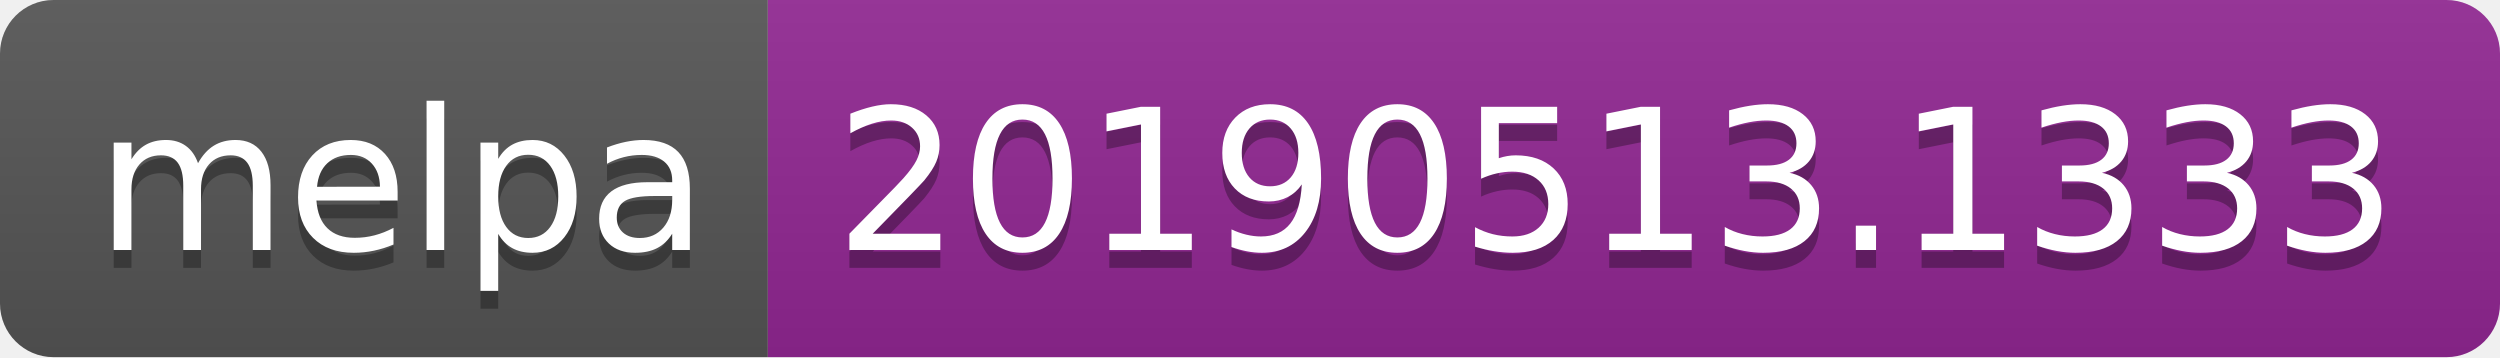
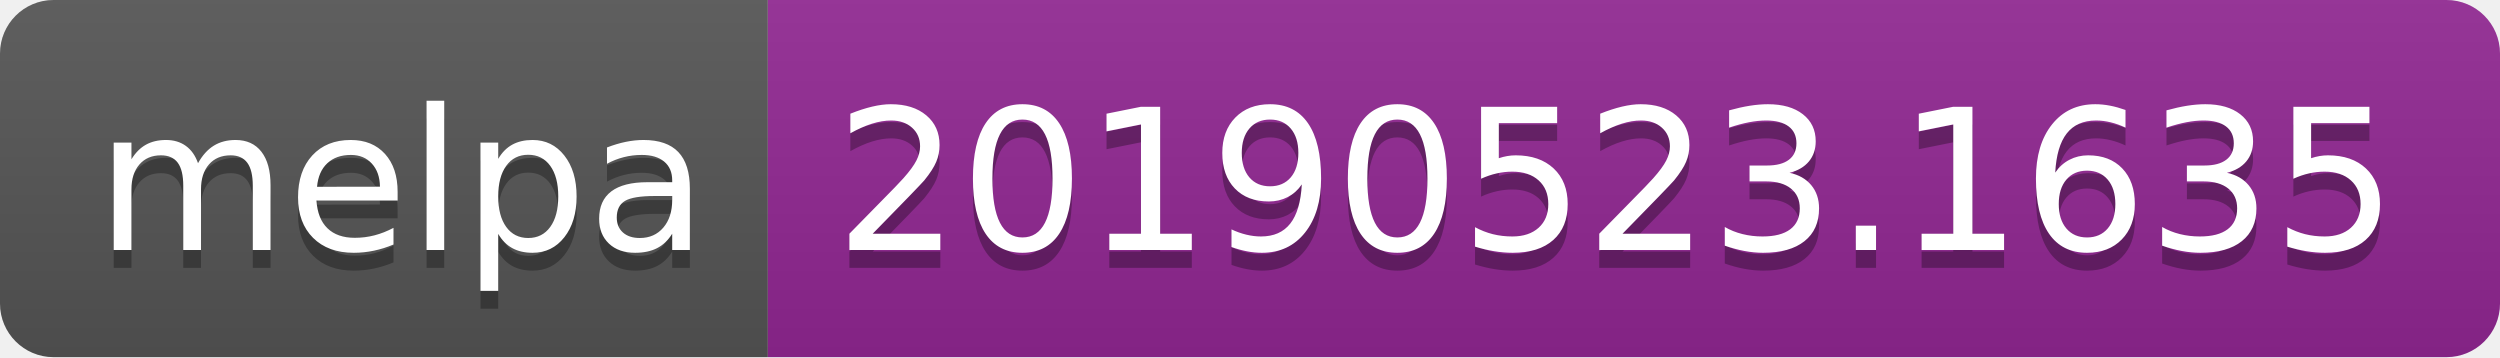
<svg xmlns="http://www.w3.org/2000/svg" width="140" height="20">
  <linearGradient id="b" x2="0" y2="100%">
    <stop offset="0" stop-color="#bbb" stop-opacity=".1" />
    <stop offset="1" stop-opacity=".1" />
  </linearGradient>
  <clipPath id="a">
    <rect width="140" height="20" rx="3" fill="#fff" />
  </clipPath>
  <g clip-path="url(#a)">
    <path fill="#555" d="M0 0h43v20H0z" />
    <path fill="#922793" d="M43 0h97v20H43z" />
    <path fill="url(#b)" d="M0 0h140v20H0z" />
  </g>
  <g fill="#fff" text-anchor="middle" font-family="DejaVu Sans,Verdana,Geneva,sans-serif" font-size="110">
    <text x="225" y="150" fill="#010101" fill-opacity=".3" transform="scale(.1)" textLength="330">melpa</text>
    <text x="225" y="140" transform="scale(.1)" textLength="330">melpa</text>
-     <text x="905" y="150" fill="#010101" fill-opacity=".3" transform="scale(.1)" textLength="870">20190513.1333</text>
-     <text x="905" y="140" transform="scale(.1)" textLength="870">20190513.1333</text>
+     <text x="905" y="150" fill="#010101" fill-opacity=".3" transform="scale(.1)" textLength="870">20190523.1635</text>
+     <text x="905" y="140" transform="scale(.1)" textLength="870">20190523.1635</text>
  </g>
</svg>
